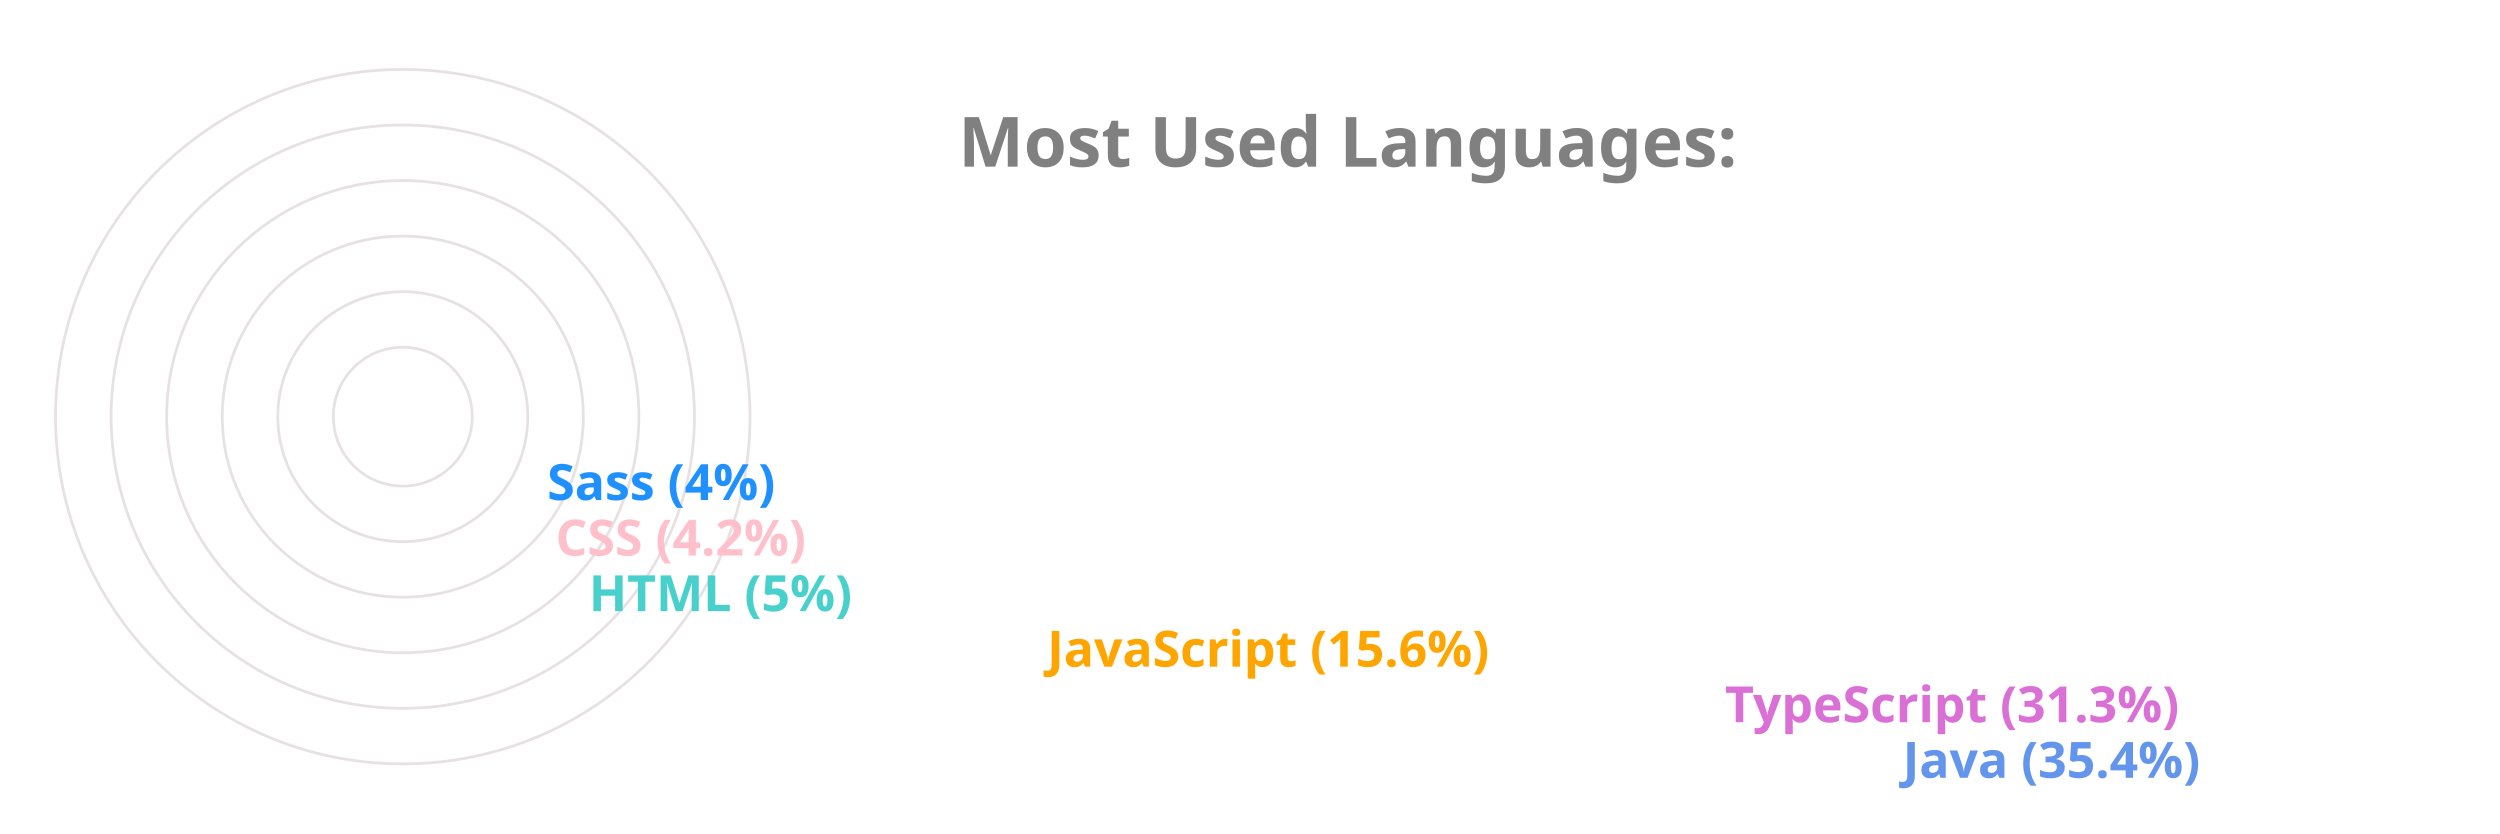
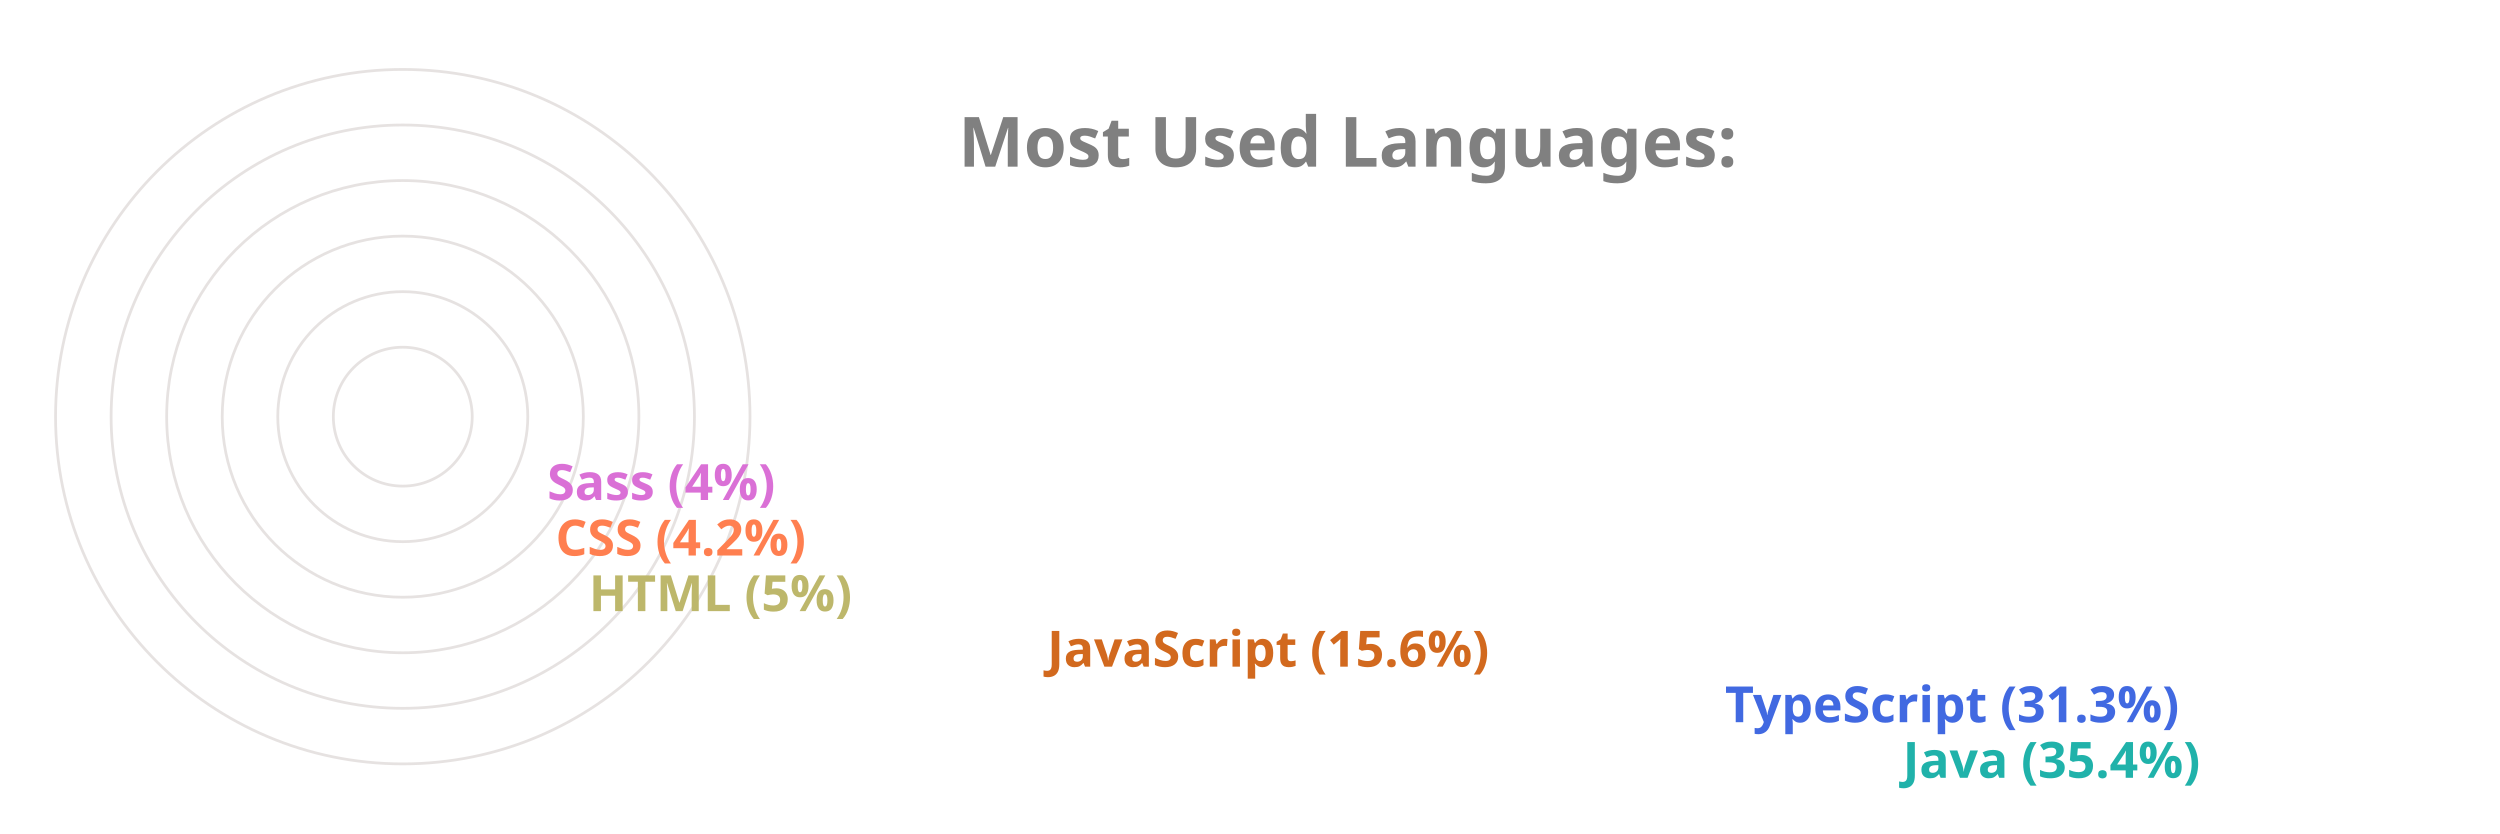
<svg xmlns="http://www.w3.org/2000/svg" viewBox="0 0 650 300" height="200px" width="600px">
  <style>
		.label {
			font: bold 25px sans-serif;
			color: #404040;
			-webkit-text-stroke: 1px white;
	  	}
		.name {
			font: bold 18px sans-serif;
			color: #404040;
	  	}

		.line {
			stroke-dasharray: 1000;
			stroke-dashoffset: 1000;
			animation: dash 3.5s ease-in-out forwards;	
			animation-iteration-count: infinite;
			animation-direction: alternate-reverse;
		}

		.path {
			stroke-dasharray: 1000;
			stroke-dashoffset: 1000;
			animation: dash 3.5s ease-in-out forwards;	
			animation-iteration-count: infinite;
			animation-direction: alternate-reverse;
		}
		  
		@keyframes dash {
			to {
				stroke-dashoffset: 0;
			}
		}

	</style>
  <g stroke="#E6E2E1" fill="none" stroke-width="1">
    <circle cx="20" cy="150" r="125" />
    <circle cx="20" cy="150" r="105" />
    <circle cx="20" cy="150" r="85" />
    <circle cx="20" cy="150" r="65" />
    <circle cx="20" cy="150" r="45" />
    <circle cx="20" cy="150" r="25" />
  </g>
  <g fill="none" stroke-width="20" class="line">
-     <line x2="550" y2="275" x1="20" y1="275" stroke="CornflowerBlue" />
-     <line x2="486" y2="255" x1="20" y1="255" stroke="Orchid" />
-     <line x2="242" y2="235" x1="20" y1="235" stroke="Orange" />
-     <line x2="77" y2="215" x1="20" y1="215" stroke="MediumTurquoise" />
-     <line x2="65" y2="195" x1="20" y1="195" stroke="Pink" />
-     <line x2="62" y2="175" x1="20" y1="175" stroke="DodgerBlue" />
+     <line x2="550" y2="275" x1="20" y1="275" stroke="LightSeaGreen" />
+     <line x2="486" y2="255" x1="20" y1="255" stroke="RoyalBlue" />
+     <line x2="242" y2="235" x1="20" y1="235" stroke="Chocolate" />
+     <line x2="77" y2="215" x1="20" y1="215" stroke="DarkKhaki" />
+     <line x2="65" y2="195" x1="20" y1="195" stroke="Coral" />
+     <line x2="62" y2="175" x1="20" y1="175" stroke="Orchid" />
  </g>
  <g fill="none" stroke-width="20" stroke-linecap="round" class="path">
-     <path d="M 20 275 A 125 125 45 0 1 -82 78" stroke="CornflowerBlue" />
-     <path d="M 20 255 A 105 105 45 0 1 -70 95" stroke="Orchid" />
-     <path d="M 20 235 A 85 85 45 0 1 -61 126" stroke="Orange" />
-     <path d="M 20 215 A 65 65 45 0 1 -44 144" stroke="MediumTurquoise" />
-     <path d="M 20 195 A 45 45 45 0 1 -24 146" stroke="Pink" />
-     <path d="M 20 175 A 25 25 45 0 1 -4 148" stroke="DodgerBlue" />
+     <path d="M 20 275 A 125 125 45 0 1 -82 78" stroke="LightSeaGreen" />
+     <path d="M 20 255 A 105 105 45 0 1 -70 95" stroke="RoyalBlue" />
+     <path d="M 20 235 A 85 85 45 0 1 -61 126" stroke="Chocolate" />
+     <path d="M 20 215 A 65 65 45 0 1 -44 144" stroke="DarkKhaki" />
+     <path d="M 20 195 A 45 45 45 0 1 -24 146" stroke="Coral" />
+     <path d="M 20 175 A 25 25 45 0 1 -4 148" stroke="Orchid" />
  </g>
  <g class="name">
-     <text x="560" y="280" fill="CornflowerBlue">Java (35.4%)</text>
-     <text x="496" y="260" fill="Orchid">TypeScript (31.3%)</text>
-     <text x="252" y="240" fill="Orange">JavaScript (15.6%)</text>
-     <text x="87" y="220" fill="MediumTurquoise">HTML (5%)</text>
-     <text x="75" y="200" fill="Pink">CSS (4.2%)</text>
-     <text x="72" y="180" fill="DodgerBlue">Sass (4%)</text>
+     <text x="560" y="280" fill="LightSeaGreen">Java (35.4%)</text>
+     <text x="496" y="260" fill="RoyalBlue">TypeScript (31.3%)</text>
+     <text x="252" y="240" fill="Chocolate">JavaScript (15.6%)</text>
+     <text x="87" y="220" fill="DarkKhaki">HTML (5%)</text>
+     <text x="75" y="200" fill="Coral">CSS (4.2%)</text>
+     <text x="72" y="180" fill="Orchid">Sass (4%)</text>
  </g>
  <g class="label">
    <text x="220" y="60" fill="grey">Most Used Languages:</text>
  </g>
</svg>
